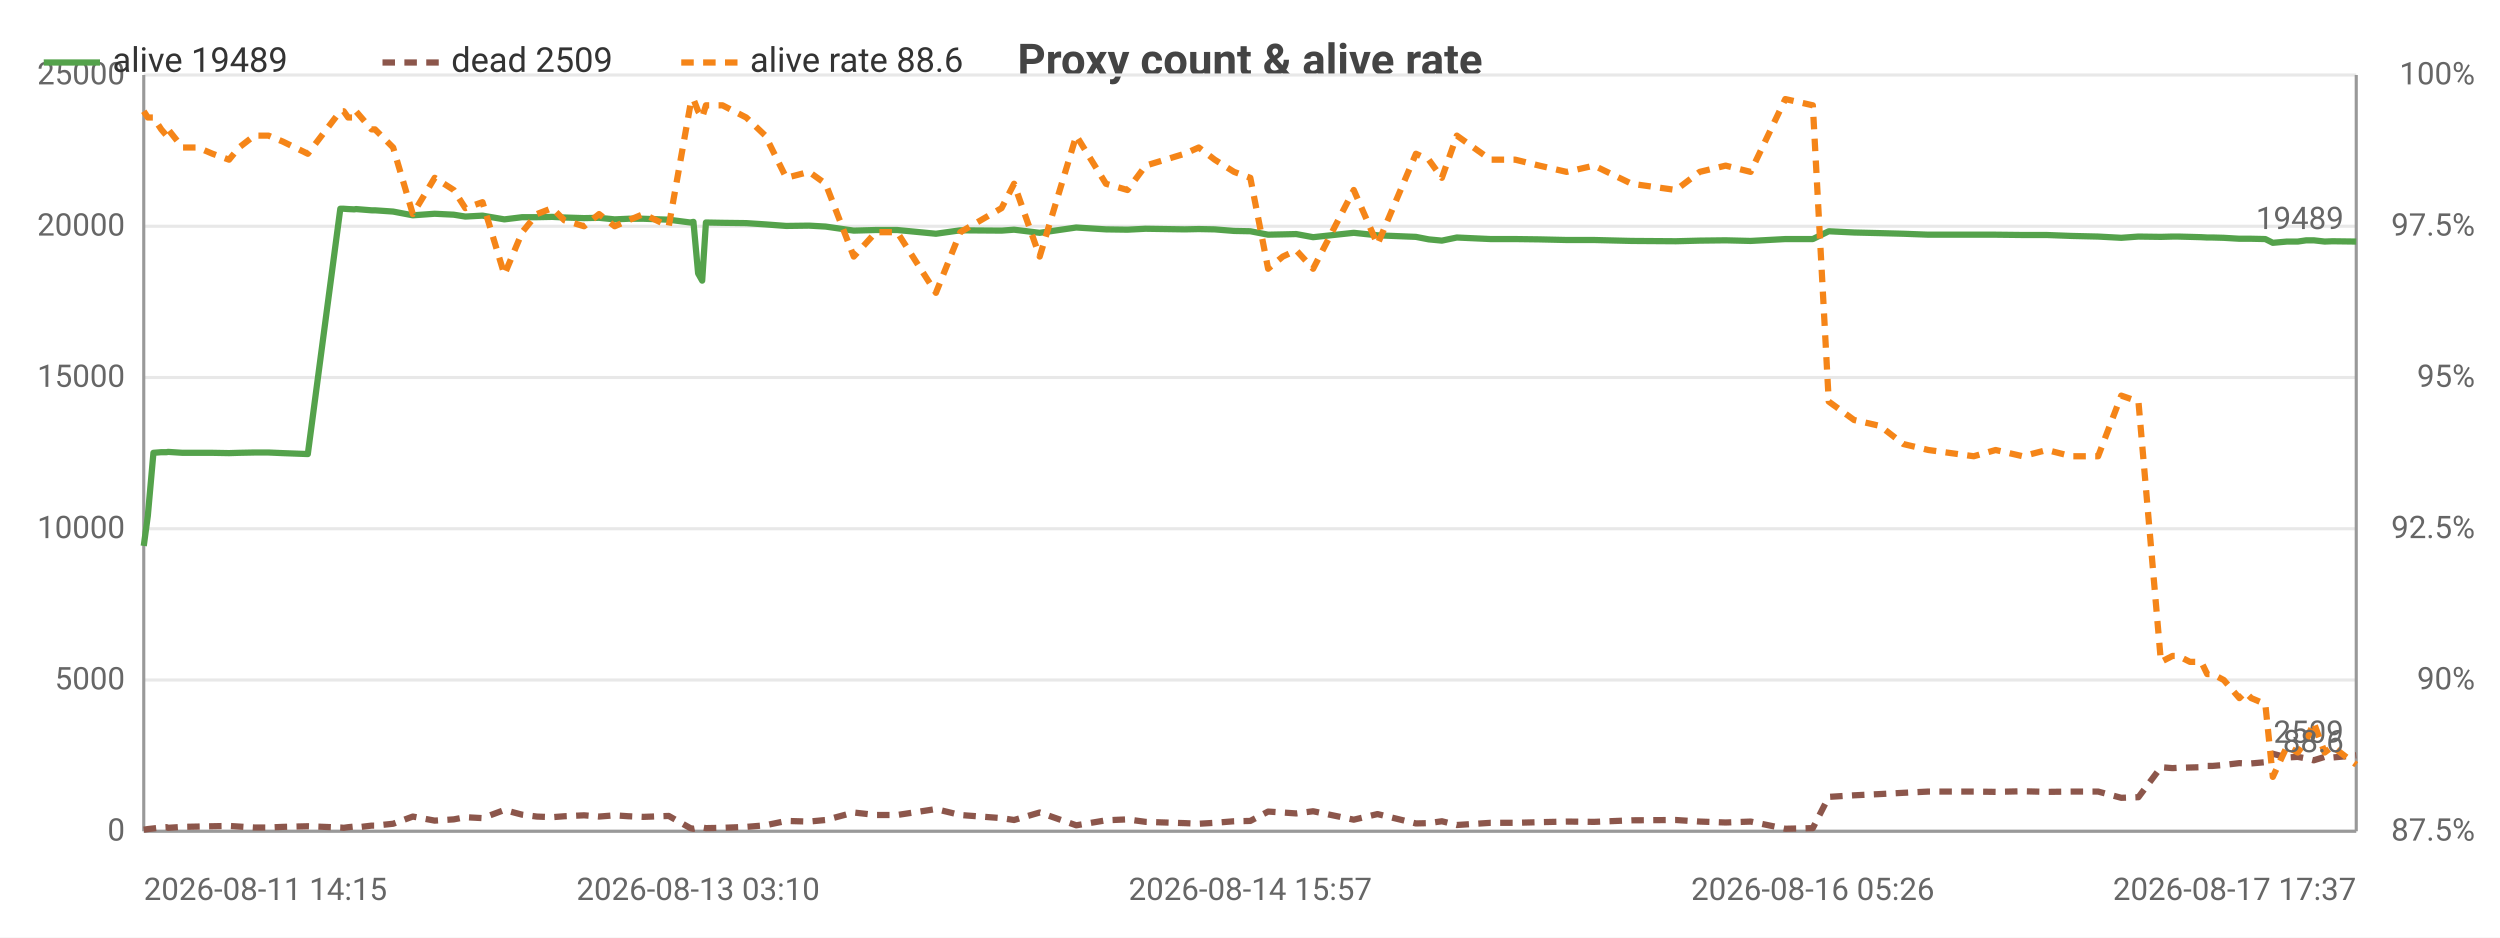
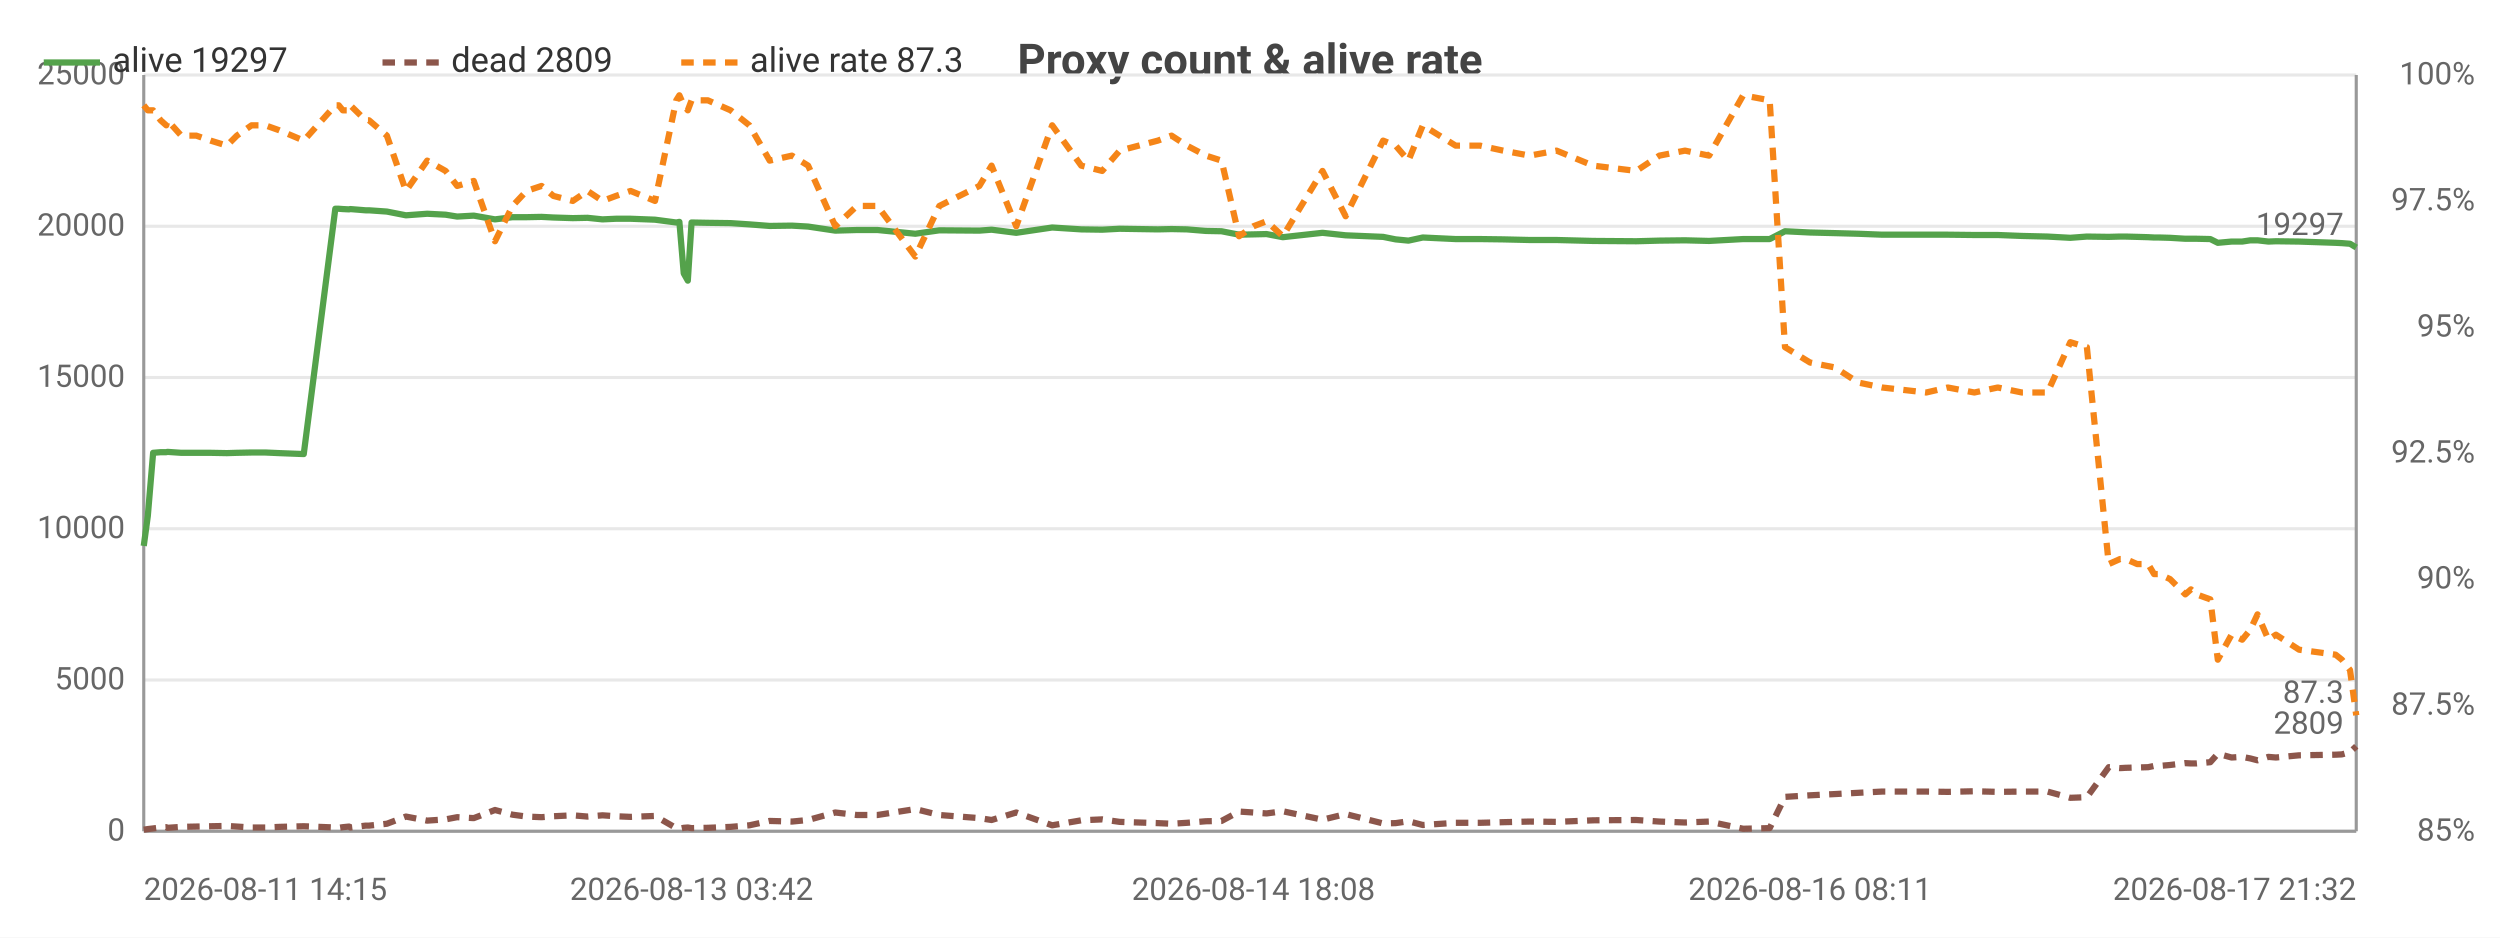
<svg xmlns="http://www.w3.org/2000/svg" width="800" height="300" viewBox="0 0 800 300">
  <rect width="800" height="300" fill="#ffffff" />
  <style>text{font-family:system-ui,-apple-system,'Segoe UI',Roboto,sans-serif}.g{stroke:#e8e8e8;stroke-width:1}.a{stroke:#999;stroke-width:1}.t{font-size:10px;fill:#666}.m{font-size:10px;text-anchor:middle;fill:#666}.e{font-size:10px;text-anchor:end;fill:#666}.l{font-size:11px;fill:#333}.tt{font-size:14px;font-weight:600;text-anchor:middle;fill:#444}.em{font-size:13px;text-anchor:middle;fill:#999}</style>
  <text class="tt" x="400.0" y="24">Proxy count &amp; alive rate</text>
  <line class="g" x1="46" y1="266" x2="754" y2="266" />
  <text class="e" x="40" y="269">0</text>
  <line class="g" x1="46" y1="217.6" x2="754" y2="217.6" />
  <text class="e" x="40" y="220.6">5000</text>
  <line class="g" x1="46" y1="169.2" x2="754" y2="169.2" />
  <text class="e" x="40" y="172.2">10000</text>
  <line class="g" x1="46" y1="120.8" x2="754" y2="120.8" />
  <text class="e" x="40" y="123.8">15000</text>
  <line class="g" x1="46" y1="72.4" x2="754" y2="72.4" />
  <text class="e" x="40" y="75.4">20000</text>
  <line class="g" x1="46" y1="24" x2="754" y2="24" />
  <text class="e" x="40" y="27">25000</text>
-   <text class="e" x="792" y="269">87.5%</text>
-   <text class="e" x="792" y="220.6">90%</text>
-   <text class="e" x="792" y="172.2">92.5%</text>
-   <text class="e" x="792" y="123.8">95%</text>
-   <text class="e" x="792" y="75.4">97.5%</text>
+   <text class="e" x="792" y="269">85%</text>
+   <text class="e" x="792" y="228.7">87.5%</text>
+   <text class="e" x="792" y="188.3">90%</text>
+   <text class="e" x="792" y="148">92.5%</text>
+   <text class="e" x="792" y="107.7">95%</text>
+   <text class="e" x="792" y="67.3">97.5%</text>
  <text class="e" x="792" y="27">100%</text>
  <line class="a" x1="754" y1="24" x2="754" y2="266" />
  <line class="a" x1="46" y1="24" x2="46" y2="266" />
  <line class="a" x1="46" y1="266" x2="754" y2="266" />
-   <polyline fill="none" stroke="#54a24b" stroke-width="2" stroke-linejoin="round" points="46,174.7 47.3,165.1 49.1,144.9 51.6,144.7 53.3,144.7 53.8,144.6 58.4,144.9 63.3,144.9 68.0,144.9 73.3,145.0 76.5,144.9 81.4,144.8 85.9,144.8 90.5,145.0 98.5,145.3 108.9,66.8 110.0,66.8 111.4,66.9 113.4,67.0 113.9,66.9 118.9,67.3 120.0,67.3 125.8,67.7 132.1,68.9 139.1,68.4 145.2,68.7 148.9,69.3 154.4,69.0 161.4,70.2 167.1,69.5 171.8,69.5 176.7,69.4 180.6,69.6 186.9,69.8 191.7,69.7 196.7,70.2 201.1,70.0 205.9,70.0 214.0,70.3 220.9,71.2 221.9,71.0 223.4,87.5 224.7,89.8 225.9,71.2 231.2,71.3 238.8,71.4 244.9,71.8 251.6,72.3 258.9,72.2 264.2,72.5 273.2,73.8 280.3,73.6 287.1,73.6 299.5,74.8 307.3,73.7 320.5,73.8 324.5,73.5 332.7,74.5 344.4,72.8 353.9,73.4 360.8,73.5 366.6,73.2 379.1,73.4 383.6,73.3 388.7,73.4 394.9,73.9 400.1,74.0 405.8,75.1 410.5,75.0 414.8,74.9 420.2,75.9 433.2,74.5 440.8,75.3 453.1,75.8 457.2,76.6 461.4,77.0 466.2,76.0 477.0,76.5 484.9,76.5 492.6,76.6 501.3,76.8 510.1,76.8 522.1,77.1 536.3,77.2 543.9,77.0 552.2,76.9 560.2,77.1 571.3,76.5 580.1,76.5 585.2,74.0 593.3,74.4 601.6,74.6 609.1,74.8 617.1,75.1 631.6,75.1 638.6,75.1 647.3,75.2 655.0,75.2 662.9,75.5 671.4,75.7 678.8,76.1 684.3,75.7 691.5,75.8 695.2,75.7 697.0,75.7 700.8,75.8 704.4,75.9 706.3,76.0 708.0,76.0 711.6,76.1 716.6,76.4 718.5,76.4 720.4,76.4 724.9,76.5 727.3,77.7 731.8,77.3 735.3,77.3 738.0,76.9 740.4,76.9 743.9,77.3 746.4,77.2 754,77.3" />
+   <polyline fill="none" stroke="#54a24b" stroke-width="2" stroke-linejoin="round" points="46,174.7 47.3,165.1 49.0,144.9 51.4,144.7 53.2,144.7 53.6,144.6 58.0,144.9 62.8,144.9 67.4,144.9 72.6,145.0 75.8,144.9 80.5,144.8 84.9,144.8 89.4,145.0 97.2,145.3 107.3,66.8 108.4,66.8 109.7,66.9 111.7,67.0 112.1,66.9 117.0,67.3 118.1,67.3 123.8,67.7 129.9,68.9 136.7,68.4 142.6,68.7 146.3,69.3 151.6,69.0 158.4,70.2 164.0,69.5 168.5,69.5 173.3,69.4 177.1,69.6 183.3,69.8 188.0,69.7 192.8,70.2 197.1,70.0 201.8,70.0 209.6,70.3 216.4,71.2 217.4,71.0 218.8,87.5 220.1,89.8 221.3,71.2 226.5,71.3 233.8,71.4 239.8,71.8 246.3,72.3 253.4,72.2 258.6,72.5 267.3,73.8 274.2,73.6 280.8,73.6 292.9,74.8 300.6,73.7 313.4,73.8 317.3,73.5 325.2,74.5 336.7,72.8 346.0,73.4 352.7,73.5 358.3,73.2 370.5,73.4 374.9,73.3 379.8,73.4 385.9,73.9 390.9,74.0 396.5,75.1 401.1,75.0 405.3,74.9 410.5,75.9 423.2,74.5 430.6,75.3 442.6,75.8 446.6,76.6 450.7,77.0 455.3,76.0 465.8,76.5 473.6,76.5 481.0,76.6 489.5,76.8 498.1,76.8 509.8,77.1 523.6,77.2 531.0,77.0 539.2,76.9 546.9,77.1 557.8,76.5 566.3,76.5 571.2,74.0 579.2,74.4 587.2,74.6 594.6,74.8 602.3,75.1 616.4,75.1 623.3,75.1 631.8,75.2 639.3,75.2 647.0,75.5 655.2,75.7 662.5,76.1 667.8,75.7 674.8,75.8 678.4,75.7 680.2,75.7 683.9,75.8 687.4,75.9 689.3,76.0 690.9,76.0 694.4,76.1 699.3,76.4 701.1,76.4 702.9,76.4 707.3,76.5 709.7,77.7 714.1,77.3 717.5,77.3 720.1,76.9 722.4,76.9 725.9,77.3 728.3,77.2 735.7,77.3 747.4,77.7 749.4,77.8 752.0,78.0 754,79.2" />
  <circle cx="46" cy="174.7" r="4" fill="transparent" />
-   <circle cx="58.4" cy="144.9" r="4" fill="transparent" />
-   <circle cx="90.5" cy="145.0" r="4" fill="transparent" />
-   <circle cx="113.9" cy="66.9" r="4" fill="transparent" />
-   <circle cx="145.2" cy="68.7" r="4" fill="transparent" />
-   <circle cx="180.6" cy="69.6" r="4" fill="transparent" />
-   <circle cx="214.0" cy="70.3" r="4" fill="transparent" />
-   <circle cx="238.8" cy="71.4" r="4" fill="transparent" />
-   <circle cx="280.3" cy="73.6" r="4" fill="transparent" />
-   <circle cx="332.7" cy="74.5" r="4" fill="transparent" />
-   <circle cx="388.7" cy="73.4" r="4" fill="transparent" />
-   <circle cx="420.2" cy="75.9" r="4" fill="transparent" />
-   <circle cx="466.2" cy="76.0" r="4" fill="transparent" />
-   <circle cx="536.3" cy="77.2" r="4" fill="transparent" />
-   <circle cx="585.2" cy="74.0" r="4" fill="transparent" />
-   <circle cx="647.3" cy="75.2" r="4" fill="transparent" />
-   <circle cx="691.5" cy="75.8" r="4" fill="transparent" />
-   <circle cx="708.0" cy="76.0" r="4" fill="transparent" />
-   <circle cx="731.8" cy="77.3" r="4" fill="transparent" />
-   <circle cx="754" cy="77.3" r="4" fill="transparent" />
-   <text class="t" x="750" y="73.3" text-anchor="end" fill="#54a24b">19489</text>
-   <polyline fill="none" stroke="#8c564b" stroke-width="2" stroke-dasharray="4,3" stroke-linejoin="round" points="46,265.5 47.3,265.3 49.1,265.1 51.6,264.8 53.3,264.7 53.8,264.9 58.4,264.6 63.3,264.5 68.0,264.4 73.3,264.3 76.5,264.5 81.4,264.8 85.9,264.8 90.5,264.6 98.5,264.4 108.9,264.8 110.0,264.9 111.4,264.7 113.4,264.5 113.9,264.8 118.9,264.2 120.0,264.2 125.8,263.6 132.1,261.3 139.1,262.6 145.2,262.2 148.9,261.5 154.4,261.8 161.4,259.2 167.1,260.7 171.8,261.3 176.7,261.5 180.6,261.2 186.9,260.9 191.7,261.3 196.7,260.9 201.1,261.2 205.9,261.4 214.0,261.1 220.9,265.0 221.9,265.2 223.4,264.9 224.7,264.8 225.9,265.0 231.2,264.9 238.8,264.6 244.9,264.1 251.6,262.7 258.9,262.9 264.2,262.4 273.2,260.0 280.3,260.8 287.1,260.8 299.5,258.9 307.3,260.8 320.5,261.8 324.5,262.4 332.7,260.0 344.4,264.1 353.9,262.5 360.8,262.2 366.6,263.0 379.1,263.4 383.6,263.6 388.7,263.3 394.9,262.8 400.1,262.7 405.8,259.7 410.5,260.0 414.8,260.3 420.2,259.6 433.2,262.3 440.8,260.5 453.1,263.5 457.2,263.4 461.4,262.8 466.2,264.0 477.0,263.3 484.9,263.3 492.6,263.1 501.3,262.9 510.1,263.0 522.1,262.5 536.3,262.4 543.9,262.9 552.2,263.2 560.2,262.9 571.3,265.2 580.1,265.0 585.2,255.0 593.3,254.5 601.6,254.1 609.1,253.7 617.1,253.3 631.6,253.3 638.6,253.4 647.3,253.2 655.0,253.4 662.9,253.3 671.4,253.3 678.8,255.3 684.3,255.1 691.5,245.5 695.2,245.8 697.0,245.7 700.8,245.6 704.4,245.5 706.3,245.1 708.0,245.1 711.6,244.8 716.6,244.2 718.5,244.3 720.4,244.3 724.9,243.9 727.3,241.2 731.8,242.4 735.3,242.2 738.0,242.7 740.4,243.3 743.9,242.2 746.4,242.4 754,241.7" />
+   <circle cx="62.8" cy="144.9" r="4" fill="transparent" />
+   <circle cx="89.4" cy="145.0" r="4" fill="transparent" />
+   <circle cx="117.0" cy="67.3" r="4" fill="transparent" />
+   <circle cx="146.3" cy="69.3" r="4" fill="transparent" />
+   <circle cx="183.3" cy="69.8" r="4" fill="transparent" />
+   <circle cx="216.4" cy="71.2" r="4" fill="transparent" />
+   <circle cx="239.8" cy="71.8" r="4" fill="transparent" />
+   <circle cx="292.9" cy="74.8" r="4" fill="transparent" />
+   <circle cx="346.0" cy="73.4" r="4" fill="transparent" />
+   <circle cx="390.9" cy="74.0" r="4" fill="transparent" />
+   <circle cx="430.6" cy="75.3" r="4" fill="transparent" />
+   <circle cx="481.0" cy="76.6" r="4" fill="transparent" />
+   <circle cx="546.9" cy="77.1" r="4" fill="transparent" />
+   <circle cx="594.6" cy="74.8" r="4" fill="transparent" />
+   <circle cx="655.2" cy="75.7" r="4" fill="transparent" />
+   <circle cx="683.9" cy="75.8" r="4" fill="transparent" />
+   <circle cx="702.9" cy="76.4" r="4" fill="transparent" />
+   <circle cx="722.4" cy="76.9" r="4" fill="transparent" />
+   <circle cx="754" cy="79.2" r="4" fill="transparent" />
+   <text class="t" x="750" y="75.2" text-anchor="end" fill="#54a24b">19297</text>
+   <polyline fill="none" stroke="#8c564b" stroke-width="2" stroke-dasharray="4,3" stroke-linejoin="round" points="46,265.5 47.3,265.3 49.0,265.1 51.4,264.8 53.2,264.7 53.6,264.9 58.0,264.6 62.8,264.5 67.4,264.4 72.6,264.3 75.8,264.5 80.5,264.8 84.9,264.8 89.4,264.6 97.2,264.4 107.3,264.8 108.4,264.9 109.7,264.7 111.7,264.5 112.1,264.8 117.0,264.2 118.1,264.2 123.8,263.6 129.9,261.3 136.7,262.6 142.6,262.2 146.3,261.5 151.6,261.8 158.4,259.2 164.0,260.7 168.5,261.3 173.3,261.5 177.1,261.2 183.3,260.9 188.0,261.3 192.8,260.9 197.1,261.2 201.8,261.4 209.6,261.1 216.4,265.0 217.4,265.2 218.8,264.9 220.1,264.8 221.3,265.0 226.5,264.9 233.8,264.6 239.8,264.1 246.3,262.7 253.4,262.9 258.6,262.4 267.3,260.0 274.2,260.8 280.8,260.8 292.9,258.9 300.6,260.8 313.4,261.8 317.3,262.4 325.2,260.0 336.7,264.1 346.0,262.5 352.7,262.2 358.3,263.0 370.5,263.4 374.9,263.6 379.8,263.3 385.9,262.8 390.9,262.7 396.5,259.7 401.1,260.0 405.3,260.3 410.5,259.6 423.2,262.3 430.6,260.5 442.6,263.5 446.6,263.4 450.7,262.8 455.3,264.0 465.8,263.3 473.6,263.3 481.0,263.1 489.5,262.9 498.1,263.0 509.8,262.5 523.6,262.4 531.0,262.9 539.2,263.2 546.9,262.9 557.8,265.2 566.3,265.0 571.2,255.0 579.2,254.5 587.2,254.1 594.6,253.7 602.3,253.3 616.4,253.3 623.3,253.4 631.8,253.2 639.3,253.4 647.0,253.3 655.2,253.3 662.5,255.3 667.8,255.1 674.8,245.5 678.4,245.8 680.2,245.7 683.9,245.6 687.4,245.5 689.3,245.1 690.9,245.1 694.4,244.8 699.3,244.2 701.1,244.3 702.9,244.3 707.3,243.9 709.7,241.2 714.1,242.4 717.5,242.2 720.1,242.7 722.4,243.3 725.9,242.2 728.3,242.4 735.7,241.7 747.4,241.5 749.4,241.4 752.0,240.7 754,238.8" />
  <circle cx="46" cy="265.5" r="4" fill="transparent" />
-   <circle cx="58.4" cy="264.6" r="4" fill="transparent" />
-   <circle cx="90.5" cy="264.6" r="4" fill="transparent" />
-   <circle cx="113.9" cy="264.8" r="4" fill="transparent" />
-   <circle cx="145.2" cy="262.2" r="4" fill="transparent" />
-   <circle cx="180.6" cy="261.2" r="4" fill="transparent" />
-   <circle cx="214.0" cy="261.1" r="4" fill="transparent" />
-   <circle cx="238.8" cy="264.6" r="4" fill="transparent" />
-   <circle cx="280.3" cy="260.8" r="4" fill="transparent" />
-   <circle cx="332.7" cy="260.0" r="4" fill="transparent" />
-   <circle cx="388.7" cy="263.3" r="4" fill="transparent" />
-   <circle cx="420.2" cy="259.6" r="4" fill="transparent" />
-   <circle cx="466.2" cy="264.0" r="4" fill="transparent" />
-   <circle cx="536.3" cy="262.4" r="4" fill="transparent" />
-   <circle cx="585.2" cy="255.0" r="4" fill="transparent" />
-   <circle cx="647.3" cy="253.2" r="4" fill="transparent" />
-   <circle cx="691.5" cy="245.5" r="4" fill="transparent" />
-   <circle cx="708.0" cy="245.1" r="4" fill="transparent" />
-   <circle cx="731.8" cy="242.4" r="4" fill="transparent" />
-   <circle cx="754" cy="241.7" r="4" fill="transparent" />
-   <text class="t" x="750" y="237.7" text-anchor="end" fill="#8c564b">2509</text>
-   <polyline fill="none" stroke="#f58518" stroke-width="2" stroke-dasharray="4,3" stroke-linejoin="round" points="46,35.6 47.3,37.6 49.1,37.6 51.6,41.4 53.3,43.4 53.8,41.4 58.4,47.2 63.3,47.2 68.0,49.2 73.3,51.1 76.5,47.2 81.4,43.4 85.9,43.4 90.5,45.3 98.5,49.2 108.9,35.6 110.0,35.6 111.4,37.6 113.4,37.6 113.9,35.6 118.9,41.4 120.0,41.4 125.8,47.2 132.1,68.5 139.1,56.9 145.2,60.8 148.9,66.6 154.4,64.7 161.4,87.9 167.1,74.3 171.8,68.5 176.7,66.6 180.6,70.5 186.9,72.4 191.7,68.5 196.7,72.4 201.1,70.5 205.9,68.5 214.0,72.4 220.9,33.7 221.9,31.7 223.4,35.6 224.7,37.6 225.9,33.7 231.2,33.7 238.8,37.6 244.9,43.4 251.6,56.9 258.9,55.0 264.2,58.8 273.2,82.1 280.3,74.3 287.1,74.3 299.5,93.7 307.3,74.3 320.5,66.6 324.5,58.8 332.7,82.1 344.4,43.4 353.9,58.8 360.8,60.8 366.6,53.0 379.1,49.2 383.6,47.2 388.7,51.1 394.9,55.0 400.1,56.9 405.8,86.0 410.5,82.1 414.8,80.1 420.2,86.0 433.2,60.8 440.8,78.2 453.1,49.2 457.2,51.1 461.4,56.9 466.2,43.4 477.0,51.1 484.9,51.1 492.6,53.0 501.3,55.0 510.1,53.0 522.1,58.8 536.3,60.8 543.9,55.0 552.2,53.0 560.2,55.0 571.3,31.7 580.1,33.7 585.2,128.5 593.3,134.4 601.6,136.3 609.1,142.1 617.1,144.0 631.6,146.0 638.6,144.0 647.3,146.0 655.0,144.0 662.9,146.0 671.4,146.0 678.8,126.6 684.3,128.5 691.5,211.8 695.2,209.9 697.0,209.9 700.8,211.8 704.4,211.8 706.3,215.7 708.0,215.7 711.6,217.6 716.6,223.4 718.5,221.5 720.4,223.4 724.9,225.3 727.3,248.6 731.8,238.9 735.3,240.8 738.0,237.0 740.4,231.2 743.9,240.8 746.4,238.9 754,244.7" />
-   <circle cx="46" cy="35.6" r="4" fill="transparent" />
-   <circle cx="58.4" cy="47.2" r="4" fill="transparent" />
-   <circle cx="90.5" cy="45.3" r="4" fill="transparent" />
-   <circle cx="113.9" cy="35.6" r="4" fill="transparent" />
-   <circle cx="145.2" cy="60.8" r="4" fill="transparent" />
-   <circle cx="180.6" cy="70.5" r="4" fill="transparent" />
-   <circle cx="214.0" cy="72.4" r="4" fill="transparent" />
-   <circle cx="238.8" cy="37.6" r="4" fill="transparent" />
-   <circle cx="280.3" cy="74.3" r="4" fill="transparent" />
-   <circle cx="332.7" cy="82.1" r="4" fill="transparent" />
-   <circle cx="388.7" cy="51.1" r="4" fill="transparent" />
-   <circle cx="420.2" cy="86.0" r="4" fill="transparent" />
-   <circle cx="466.2" cy="43.4" r="4" fill="transparent" />
-   <circle cx="536.3" cy="60.8" r="4" fill="transparent" />
-   <circle cx="585.2" cy="128.5" r="4" fill="transparent" />
-   <circle cx="647.3" cy="146.0" r="4" fill="transparent" />
-   <circle cx="691.5" cy="211.8" r="4" fill="transparent" />
-   <circle cx="708.0" cy="215.7" r="4" fill="transparent" />
-   <circle cx="731.8" cy="238.9" r="4" fill="transparent" />
-   <circle cx="754" cy="244.7" r="4" fill="transparent" />
-   <text class="t" x="750" y="240.7" text-anchor="end" fill="#f58518">88.6</text>
+   <circle cx="62.8" cy="264.5" r="4" fill="transparent" />
+   <circle cx="89.4" cy="264.6" r="4" fill="transparent" />
+   <circle cx="117.0" cy="264.2" r="4" fill="transparent" />
+   <circle cx="146.3" cy="261.5" r="4" fill="transparent" />
+   <circle cx="183.3" cy="260.9" r="4" fill="transparent" />
+   <circle cx="216.4" cy="265.0" r="4" fill="transparent" />
+   <circle cx="239.8" cy="264.1" r="4" fill="transparent" />
+   <circle cx="292.9" cy="258.9" r="4" fill="transparent" />
+   <circle cx="346.0" cy="262.5" r="4" fill="transparent" />
+   <circle cx="390.9" cy="262.7" r="4" fill="transparent" />
+   <circle cx="430.6" cy="260.5" r="4" fill="transparent" />
+   <circle cx="481.0" cy="263.1" r="4" fill="transparent" />
+   <circle cx="546.9" cy="262.9" r="4" fill="transparent" />
+   <circle cx="594.6" cy="253.7" r="4" fill="transparent" />
+   <circle cx="655.2" cy="253.3" r="4" fill="transparent" />
+   <circle cx="683.9" cy="245.6" r="4" fill="transparent" />
+   <circle cx="702.9" cy="244.3" r="4" fill="transparent" />
+   <circle cx="722.4" cy="243.3" r="4" fill="transparent" />
+   <circle cx="754" cy="238.8" r="4" fill="transparent" />
+   <text class="t" x="750" y="234.8" text-anchor="end" fill="#8c564b">2809</text>
+   <polyline fill="none" stroke="#f58518" stroke-width="2" stroke-dasharray="4,3" stroke-linejoin="round" points="46,33.7 47.3,35.3 49.0,35.3 51.4,38.5 53.2,40.1 53.6,38.5 58.0,43.4 62.8,43.4 67.4,45.0 72.6,46.6 75.8,43.4 80.5,40.1 84.9,40.1 89.4,41.7 97.2,45.0 107.3,33.7 108.4,33.7 109.7,35.3 111.7,35.3 112.1,33.7 117.0,38.5 118.1,38.5 123.8,43.4 129.9,61.1 136.7,51.4 142.6,54.7 146.3,59.5 151.6,57.9 158.4,77.2 164.0,65.9 168.5,61.1 173.3,59.5 177.1,62.7 183.3,64.3 188.0,61.1 192.8,64.3 197.1,62.7 201.8,61.1 209.6,64.3 216.4,32.1 217.4,30.5 218.8,33.7 220.1,35.3 221.3,32.1 226.5,32.1 233.8,35.3 239.8,40.1 246.3,51.4 253.4,49.8 258.6,53.0 267.3,72.4 274.2,65.9 280.8,65.9 292.9,82.1 300.6,65.9 313.4,59.5 317.3,53.0 325.2,72.4 336.7,40.1 346.0,53.0 352.7,54.7 358.3,48.2 370.5,45.0 374.9,43.4 379.8,46.6 385.9,49.8 390.9,51.4 396.5,75.6 401.1,72.4 405.3,70.8 410.5,75.6 423.2,54.7 430.6,69.2 442.6,45.0 446.6,46.6 450.7,51.4 455.3,40.1 465.8,46.6 473.6,46.6 481.0,48.2 489.5,49.8 498.1,48.2 509.8,53.0 523.6,54.7 531.0,49.8 539.2,48.2 546.9,49.8 557.8,30.5 566.3,32.1 571.2,111.1 579.2,116.0 587.2,117.6 594.6,122.4 602.3,124.0 616.4,125.6 623.3,124.0 631.8,125.6 639.3,124.0 647.0,125.6 655.2,125.6 662.5,109.5 667.8,111.1 674.8,180.5 678.4,178.9 680.2,178.9 683.9,180.5 687.4,180.5 689.3,183.7 690.9,183.7 694.4,185.3 699.3,190.2 701.1,188.6 702.9,190.2 707.3,191.8 709.7,211.1 714.1,203.1 717.5,204.7 720.1,201.5 722.4,196.6 725.9,204.7 728.3,203.1 735.7,207.9 747.4,209.5 749.4,211.1 752.0,214.4 754,228.9" />
+   <circle cx="46" cy="33.7" r="4" fill="transparent" />
+   <circle cx="62.8" cy="43.4" r="4" fill="transparent" />
+   <circle cx="89.4" cy="41.7" r="4" fill="transparent" />
+   <circle cx="117.0" cy="38.5" r="4" fill="transparent" />
+   <circle cx="146.3" cy="59.5" r="4" fill="transparent" />
+   <circle cx="183.3" cy="64.3" r="4" fill="transparent" />
+   <circle cx="216.4" cy="32.1" r="4" fill="transparent" />
+   <circle cx="239.8" cy="40.1" r="4" fill="transparent" />
+   <circle cx="292.9" cy="82.1" r="4" fill="transparent" />
+   <circle cx="346.0" cy="53.0" r="4" fill="transparent" />
+   <circle cx="390.9" cy="51.4" r="4" fill="transparent" />
+   <circle cx="430.6" cy="69.2" r="4" fill="transparent" />
+   <circle cx="481.0" cy="48.2" r="4" fill="transparent" />
+   <circle cx="546.9" cy="49.8" r="4" fill="transparent" />
+   <circle cx="594.6" cy="122.4" r="4" fill="transparent" />
+   <circle cx="655.2" cy="125.6" r="4" fill="transparent" />
+   <circle cx="683.9" cy="180.5" r="4" fill="transparent" />
+   <circle cx="702.9" cy="190.2" r="4" fill="transparent" />
+   <circle cx="722.4" cy="196.6" r="4" fill="transparent" />
+   <circle cx="754" cy="228.9" r="4" fill="transparent" />
+   <text class="t" x="750" y="224.9" text-anchor="end" fill="#f58518">87.3</text>
  <text class="t" x="46" y="288">2026-08-11 14:15</text>
-   <text class="m" x="223.4" y="288">2026-08-13 03:10</text>
-   <text class="m" x="400.1" y="288">2026-08-14 15:57</text>
-   <text class="m" x="580.1" y="288">2026-08-16 05:26</text>
-   <text class="e" x="754" y="288">2026-08-17 17:37</text>
+   <text class="m" x="221.3" y="288">2026-08-13 03:42</text>
+   <text class="m" x="401.1" y="288">2026-08-14 18:08</text>
+   <text class="m" x="579.2" y="288">2026-08-16 08:11</text>
+   <text class="e" x="754" y="288">2026-08-17 21:32</text>
  <line x1="14" y1="20" x2="32" y2="20" stroke="#54a24b" stroke-width="2" />
-   <text class="l" x="36" y="23">alive 19489</text>
+   <text class="l" x="36" y="23">alive 19297</text>
  <line x1="122.4" y1="20" x2="140.4" y2="20" stroke="#8c564b" stroke-width="2" stroke-dasharray="4,3" />
-   <text class="l" x="144.4" y="23">dead 2509</text>
+   <text class="l" x="144.4" y="23">dead 2809</text>
  <line x1="218.0" y1="20" x2="236.0" y2="20" stroke="#f58518" stroke-width="2" stroke-dasharray="4,3" />
-   <text class="l" x="240.0" y="23">alive rate 88.6</text>
+   <text class="l" x="240.0" y="23">alive rate 87.3</text>
</svg>
